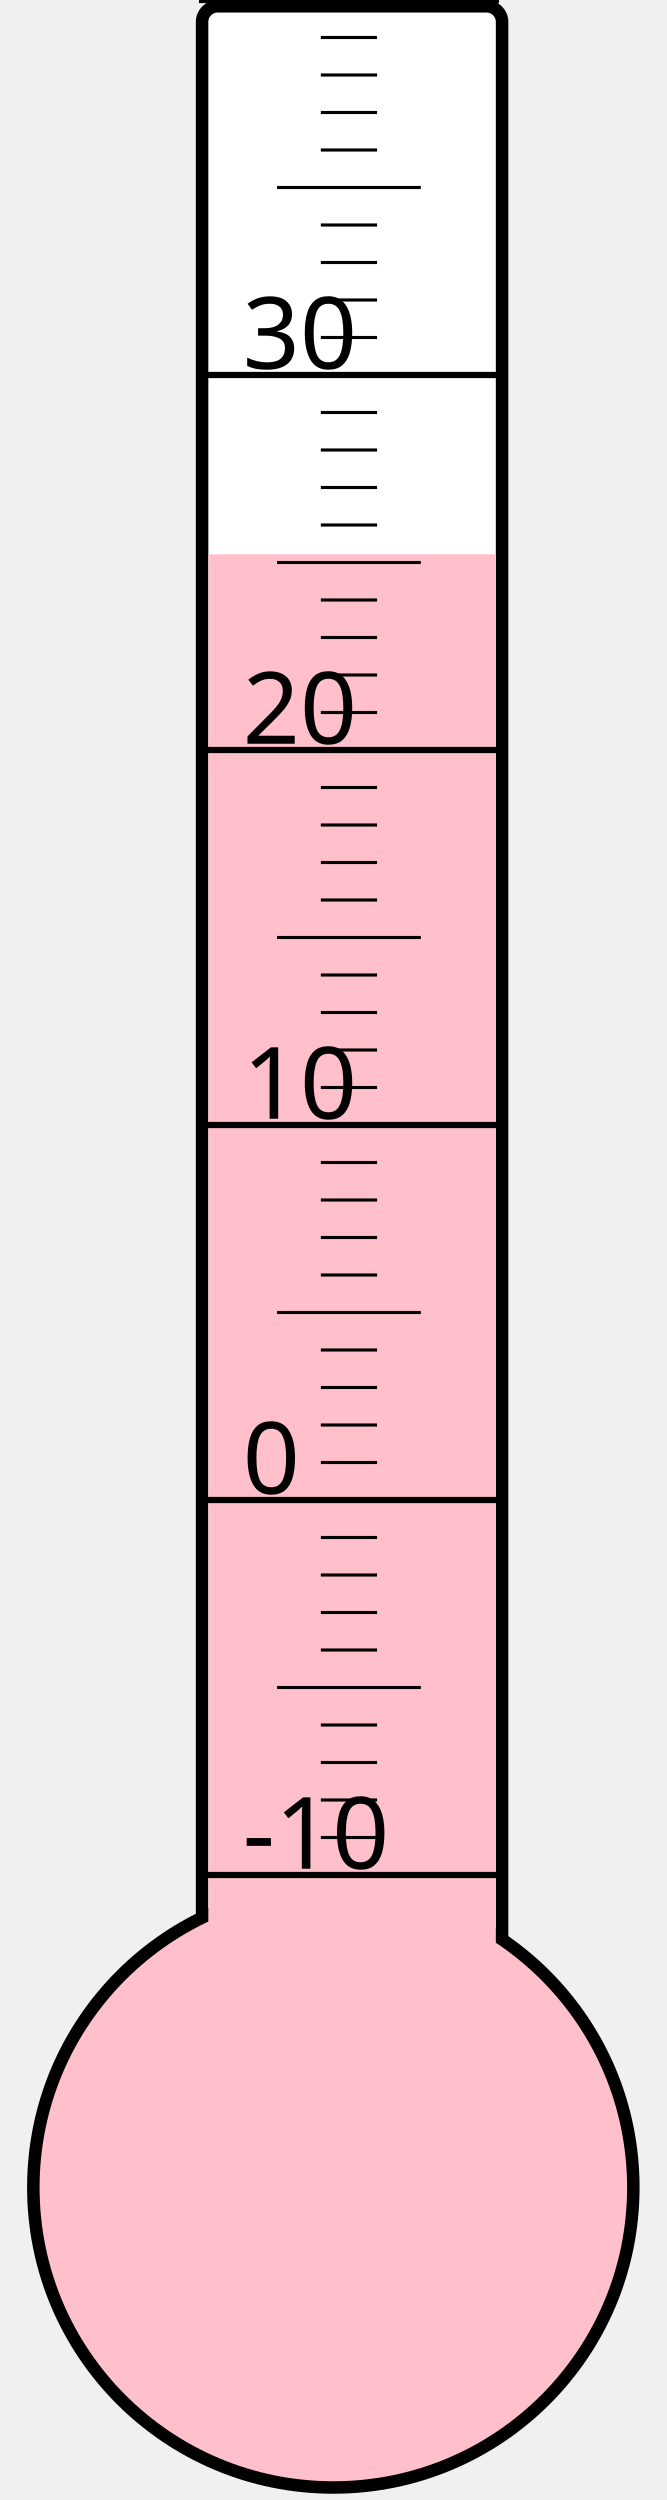
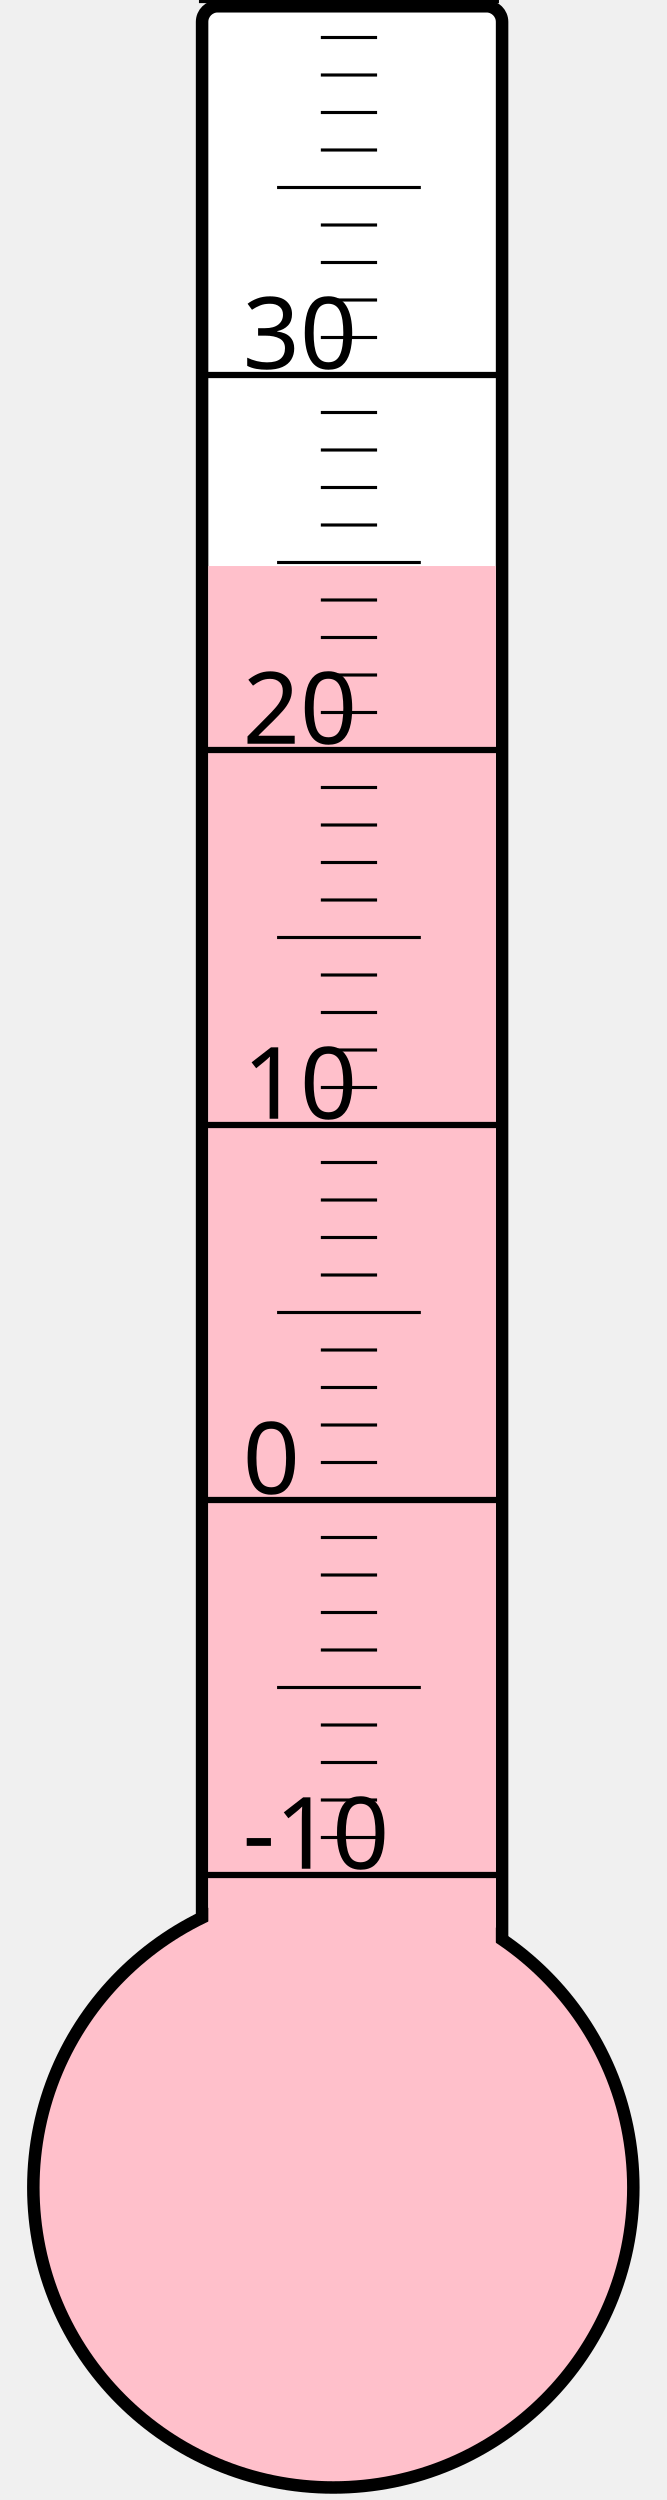
<svg xmlns="http://www.w3.org/2000/svg" width="40px" height="150px" viewBox="0 0 200 800">
  <rect width="200" height="800" x="0" y="0" style="fill: #ffffeb; fill-opacity: 0;" />
  <rect width="96" height="680" x="58" y="2" rx="5" ry="5" style="fill: white; fill-opacity: 1; stroke: black; stroke-width: 4;" />
  <circle cx="100" cy="700" r="96" style="fill: pink; stroke: black; stroke-width: 4;" />
-   <rect width="92" height="522.625" x="60" y="177.375" style="fill: pink; fill-opacity: 1; stroke-width: 0;" />
+   <rect width="92" height="518.875" x="60" y="181.125" style="fill: pink; fill-opacity: 1; stroke-width: 0;" />
  <text x="71" y="598" style="font-family: sans-serif; font-size: 24pt;">-10</text>
  <text x="71" y="478" style="font-family: sans-serif; font-size: 24pt;">0</text>
  <text x="71" y="358" style="font-family: sans-serif; font-size: 24pt;">10</text>
  <text x="71" y="238" style="font-family: sans-serif; font-size: 24pt;">20</text>
  <text x="71" y="118" style="font-family: sans-serif; font-size: 24pt;">30</text>
  <g style="stroke: black;">
    <line x1="57" y1="600" x2="153" y2="600" style="stroke-width: 2;" />
    <line x1="96" y1="588" x2="114" y2="588" style="stroke-width: 1;" />
    <line x1="96" y1="576" x2="114" y2="576" style="stroke-width: 1;" />
    <line x1="96" y1="564" x2="114" y2="564" style="stroke-width: 1;" />
    <line x1="96" y1="552" x2="114" y2="552" style="stroke-width: 1;" />
    <line x1="82" y1="540" x2="128" y2="540" style="stroke-width: 1;" />
    <line x1="96" y1="528" x2="114" y2="528" style="stroke-width: 1;" />
    <line x1="96" y1="516" x2="114" y2="516" style="stroke-width: 1;" />
    <line x1="96" y1="504" x2="114" y2="504" style="stroke-width: 1;" />
    <line x1="96" y1="492" x2="114" y2="492" style="stroke-width: 1;" />
    <line x1="57" y1="480" x2="153" y2="480" style="stroke-width: 2;" />
    <line x1="96" y1="468" x2="114" y2="468" style="stroke-width: 1;" />
    <line x1="96" y1="456" x2="114" y2="456" style="stroke-width: 1;" />
    <line x1="96" y1="444" x2="114" y2="444" style="stroke-width: 1;" />
    <line x1="96" y1="432" x2="114" y2="432" style="stroke-width: 1;" />
    <line x1="82" y1="420" x2="128" y2="420" style="stroke-width: 1;" />
    <line x1="96" y1="408" x2="114" y2="408" style="stroke-width: 1;" />
    <line x1="96" y1="396" x2="114" y2="396" style="stroke-width: 1;" />
    <line x1="96" y1="384" x2="114" y2="384" style="stroke-width: 1;" />
    <line x1="96" y1="372" x2="114" y2="372" style="stroke-width: 1;" />
    <line x1="57" y1="360" x2="153" y2="360" style="stroke-width: 2;" />
    <line x1="96" y1="348" x2="114" y2="348" style="stroke-width: 1;" />
    <line x1="96" y1="336" x2="114" y2="336" style="stroke-width: 1;" />
    <line x1="96" y1="324" x2="114" y2="324" style="stroke-width: 1;" />
    <line x1="96" y1="312" x2="114" y2="312" style="stroke-width: 1;" />
    <line x1="82" y1="300" x2="128" y2="300" style="stroke-width: 1;" />
    <line x1="96" y1="288" x2="114" y2="288" style="stroke-width: 1;" />
    <line x1="96" y1="276" x2="114" y2="276" style="stroke-width: 1;" />
    <line x1="96" y1="264" x2="114" y2="264" style="stroke-width: 1;" />
    <line x1="96" y1="252" x2="114" y2="252" style="stroke-width: 1;" />
    <line x1="57" y1="240" x2="153" y2="240" style="stroke-width: 2;" />
    <line x1="96" y1="228" x2="114" y2="228" style="stroke-width: 1;" />
    <line x1="96" y1="216" x2="114" y2="216" style="stroke-width: 1;" />
    <line x1="96" y1="204" x2="114" y2="204" style="stroke-width: 1;" />
    <line x1="96" y1="192" x2="114" y2="192" style="stroke-width: 1;" />
    <line x1="82" y1="180" x2="128" y2="180" style="stroke-width: 1;" />
    <line x1="96" y1="168" x2="114" y2="168" style="stroke-width: 1;" />
    <line x1="96" y1="156" x2="114" y2="156" style="stroke-width: 1;" />
    <line x1="96" y1="144" x2="114" y2="144" style="stroke-width: 1;" />
    <line x1="96" y1="132" x2="114" y2="132" style="stroke-width: 1;" />
    <line x1="57" y1="120" x2="153" y2="120" style="stroke-width: 2;" />
    <line x1="96" y1="108" x2="114" y2="108" style="stroke-width: 1;" />
    <line x1="96" y1="96" x2="114" y2="96" style="stroke-width: 1;" />
    <line x1="96" y1="84" x2="114" y2="84" style="stroke-width: 1;" />
    <line x1="96" y1="72" x2="114" y2="72" style="stroke-width: 1;" />
    <line x1="82" y1="60" x2="128" y2="60" style="stroke-width: 1;" />
    <line x1="96" y1="48" x2="114" y2="48" style="stroke-width: 1;" />
    <line x1="96" y1="36" x2="114" y2="36" style="stroke-width: 1;" />
    <line x1="96" y1="24" x2="114" y2="24" style="stroke-width: 1;" />
    <line x1="96" y1="12" x2="114" y2="12" style="stroke-width: 1;" />
    <line x1="57" y1="0" x2="153" y2="0" style="stroke-width: 2;" />
  </g>
</svg>
